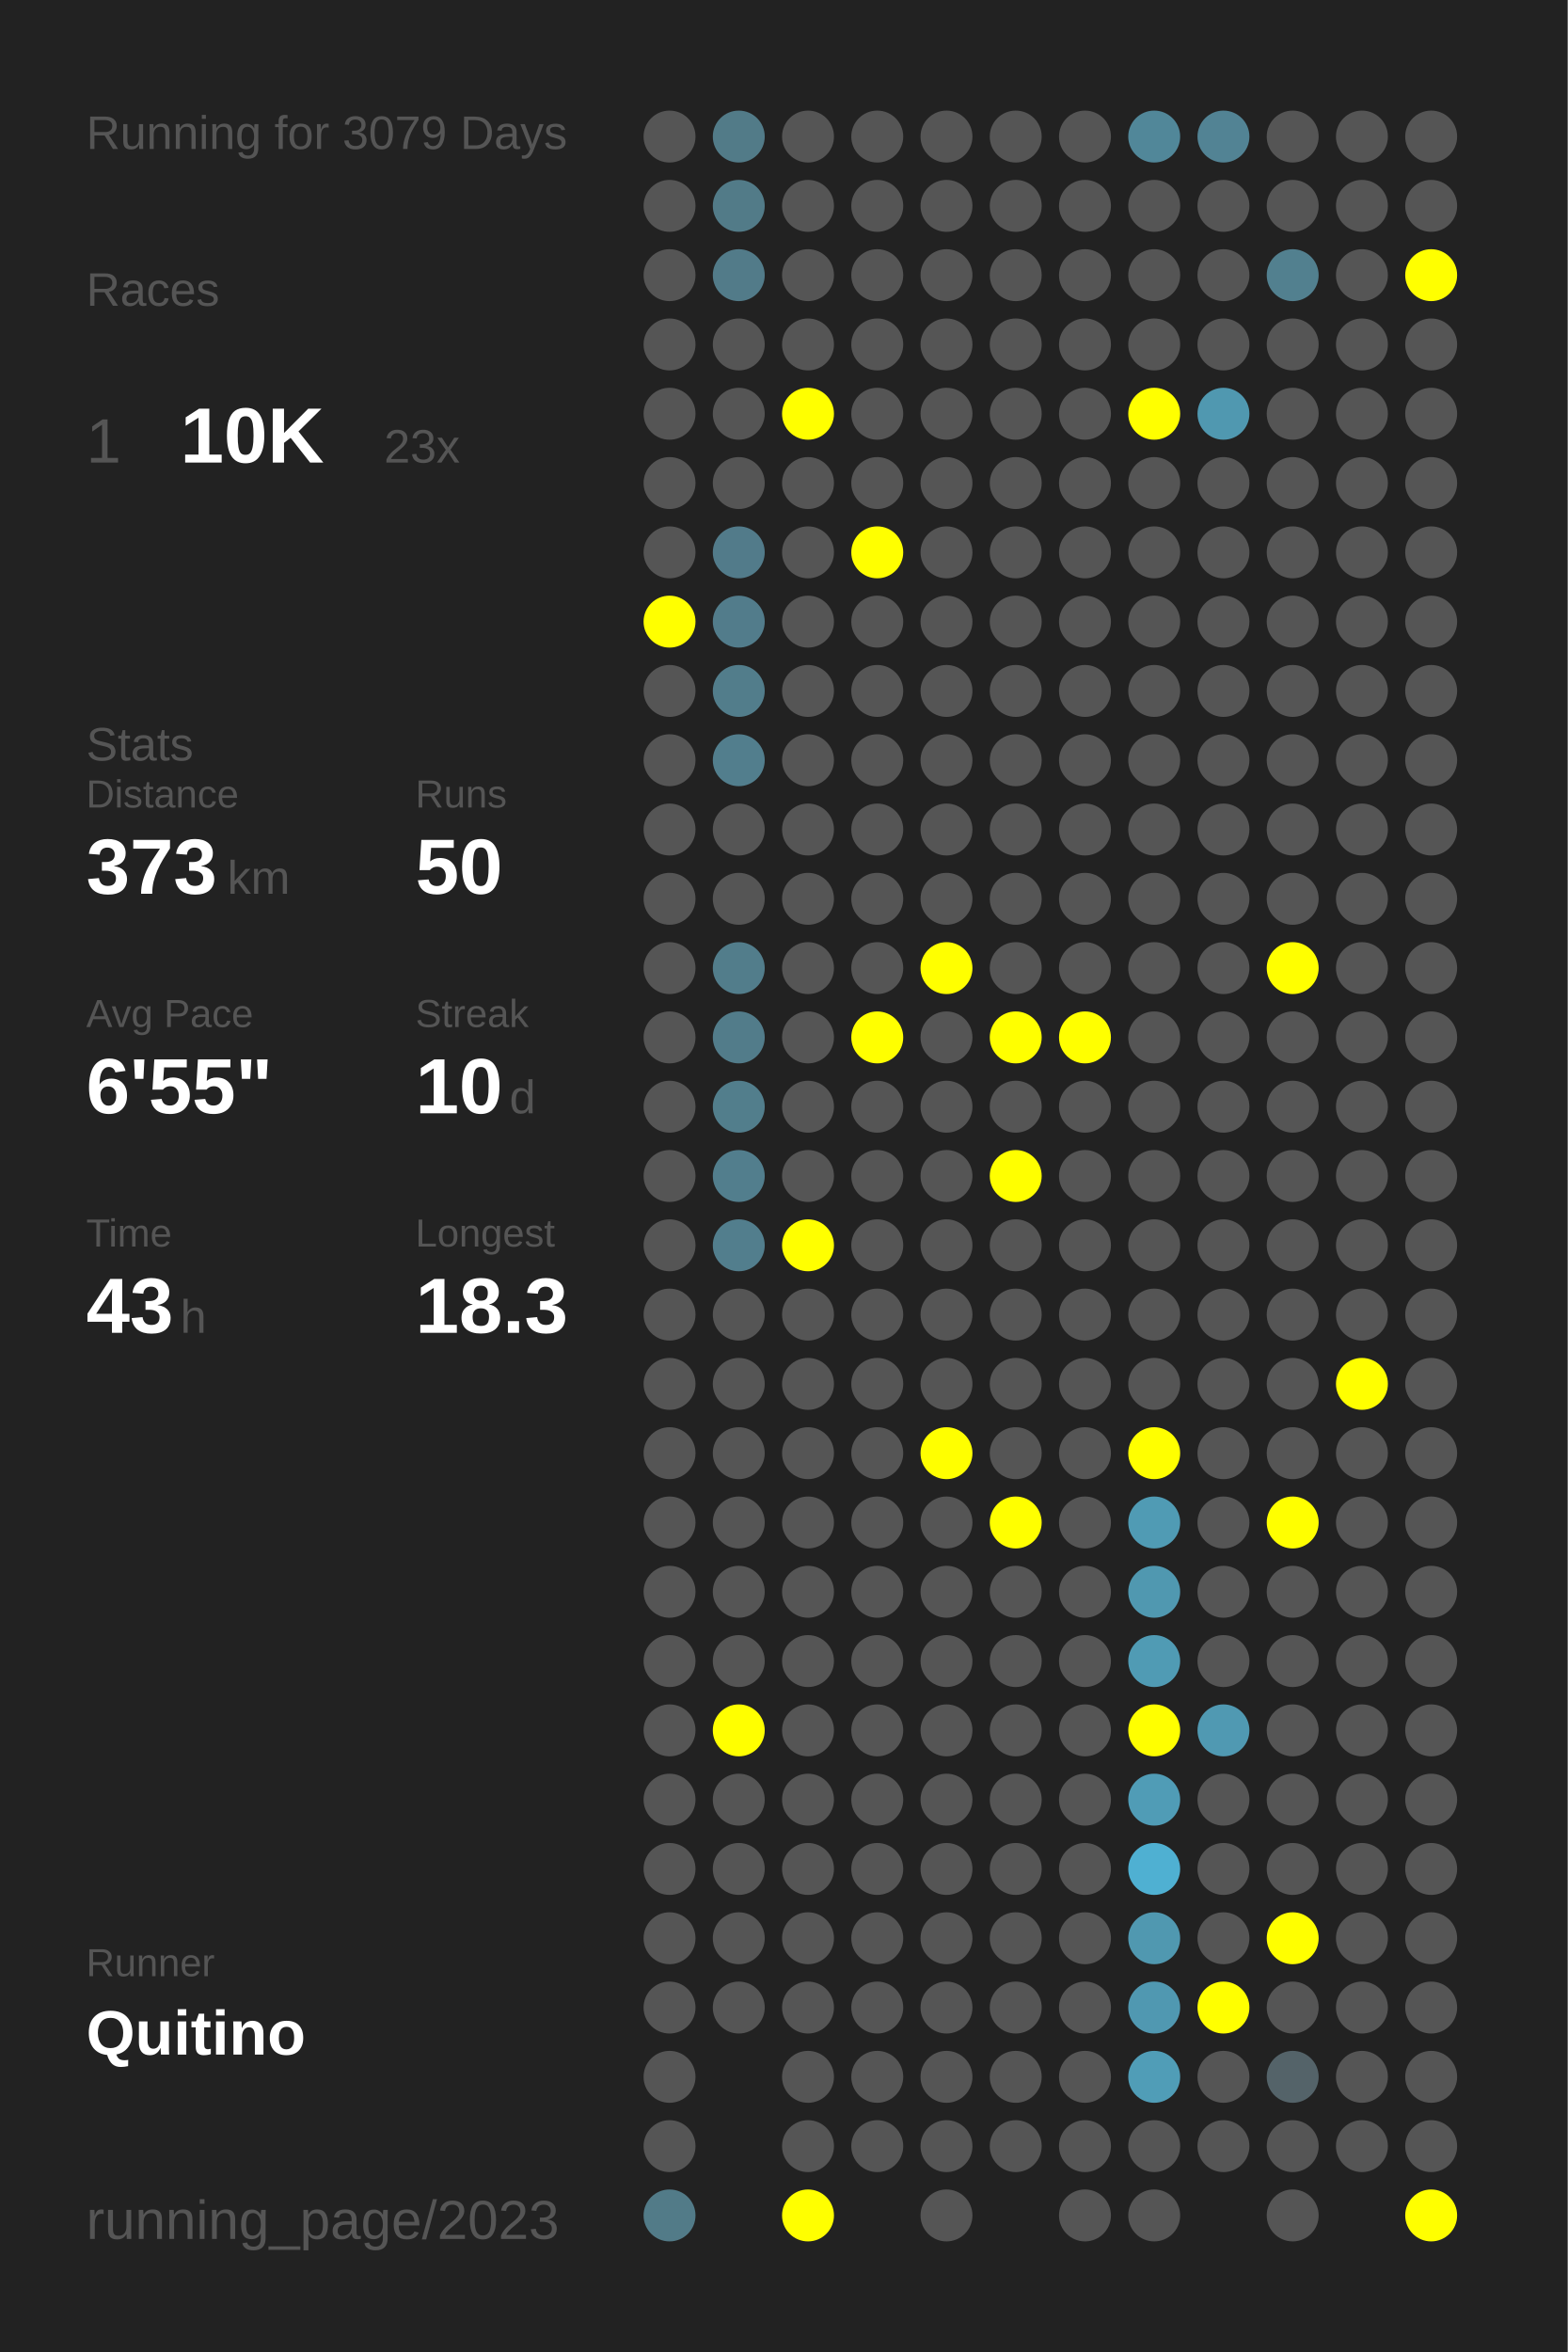
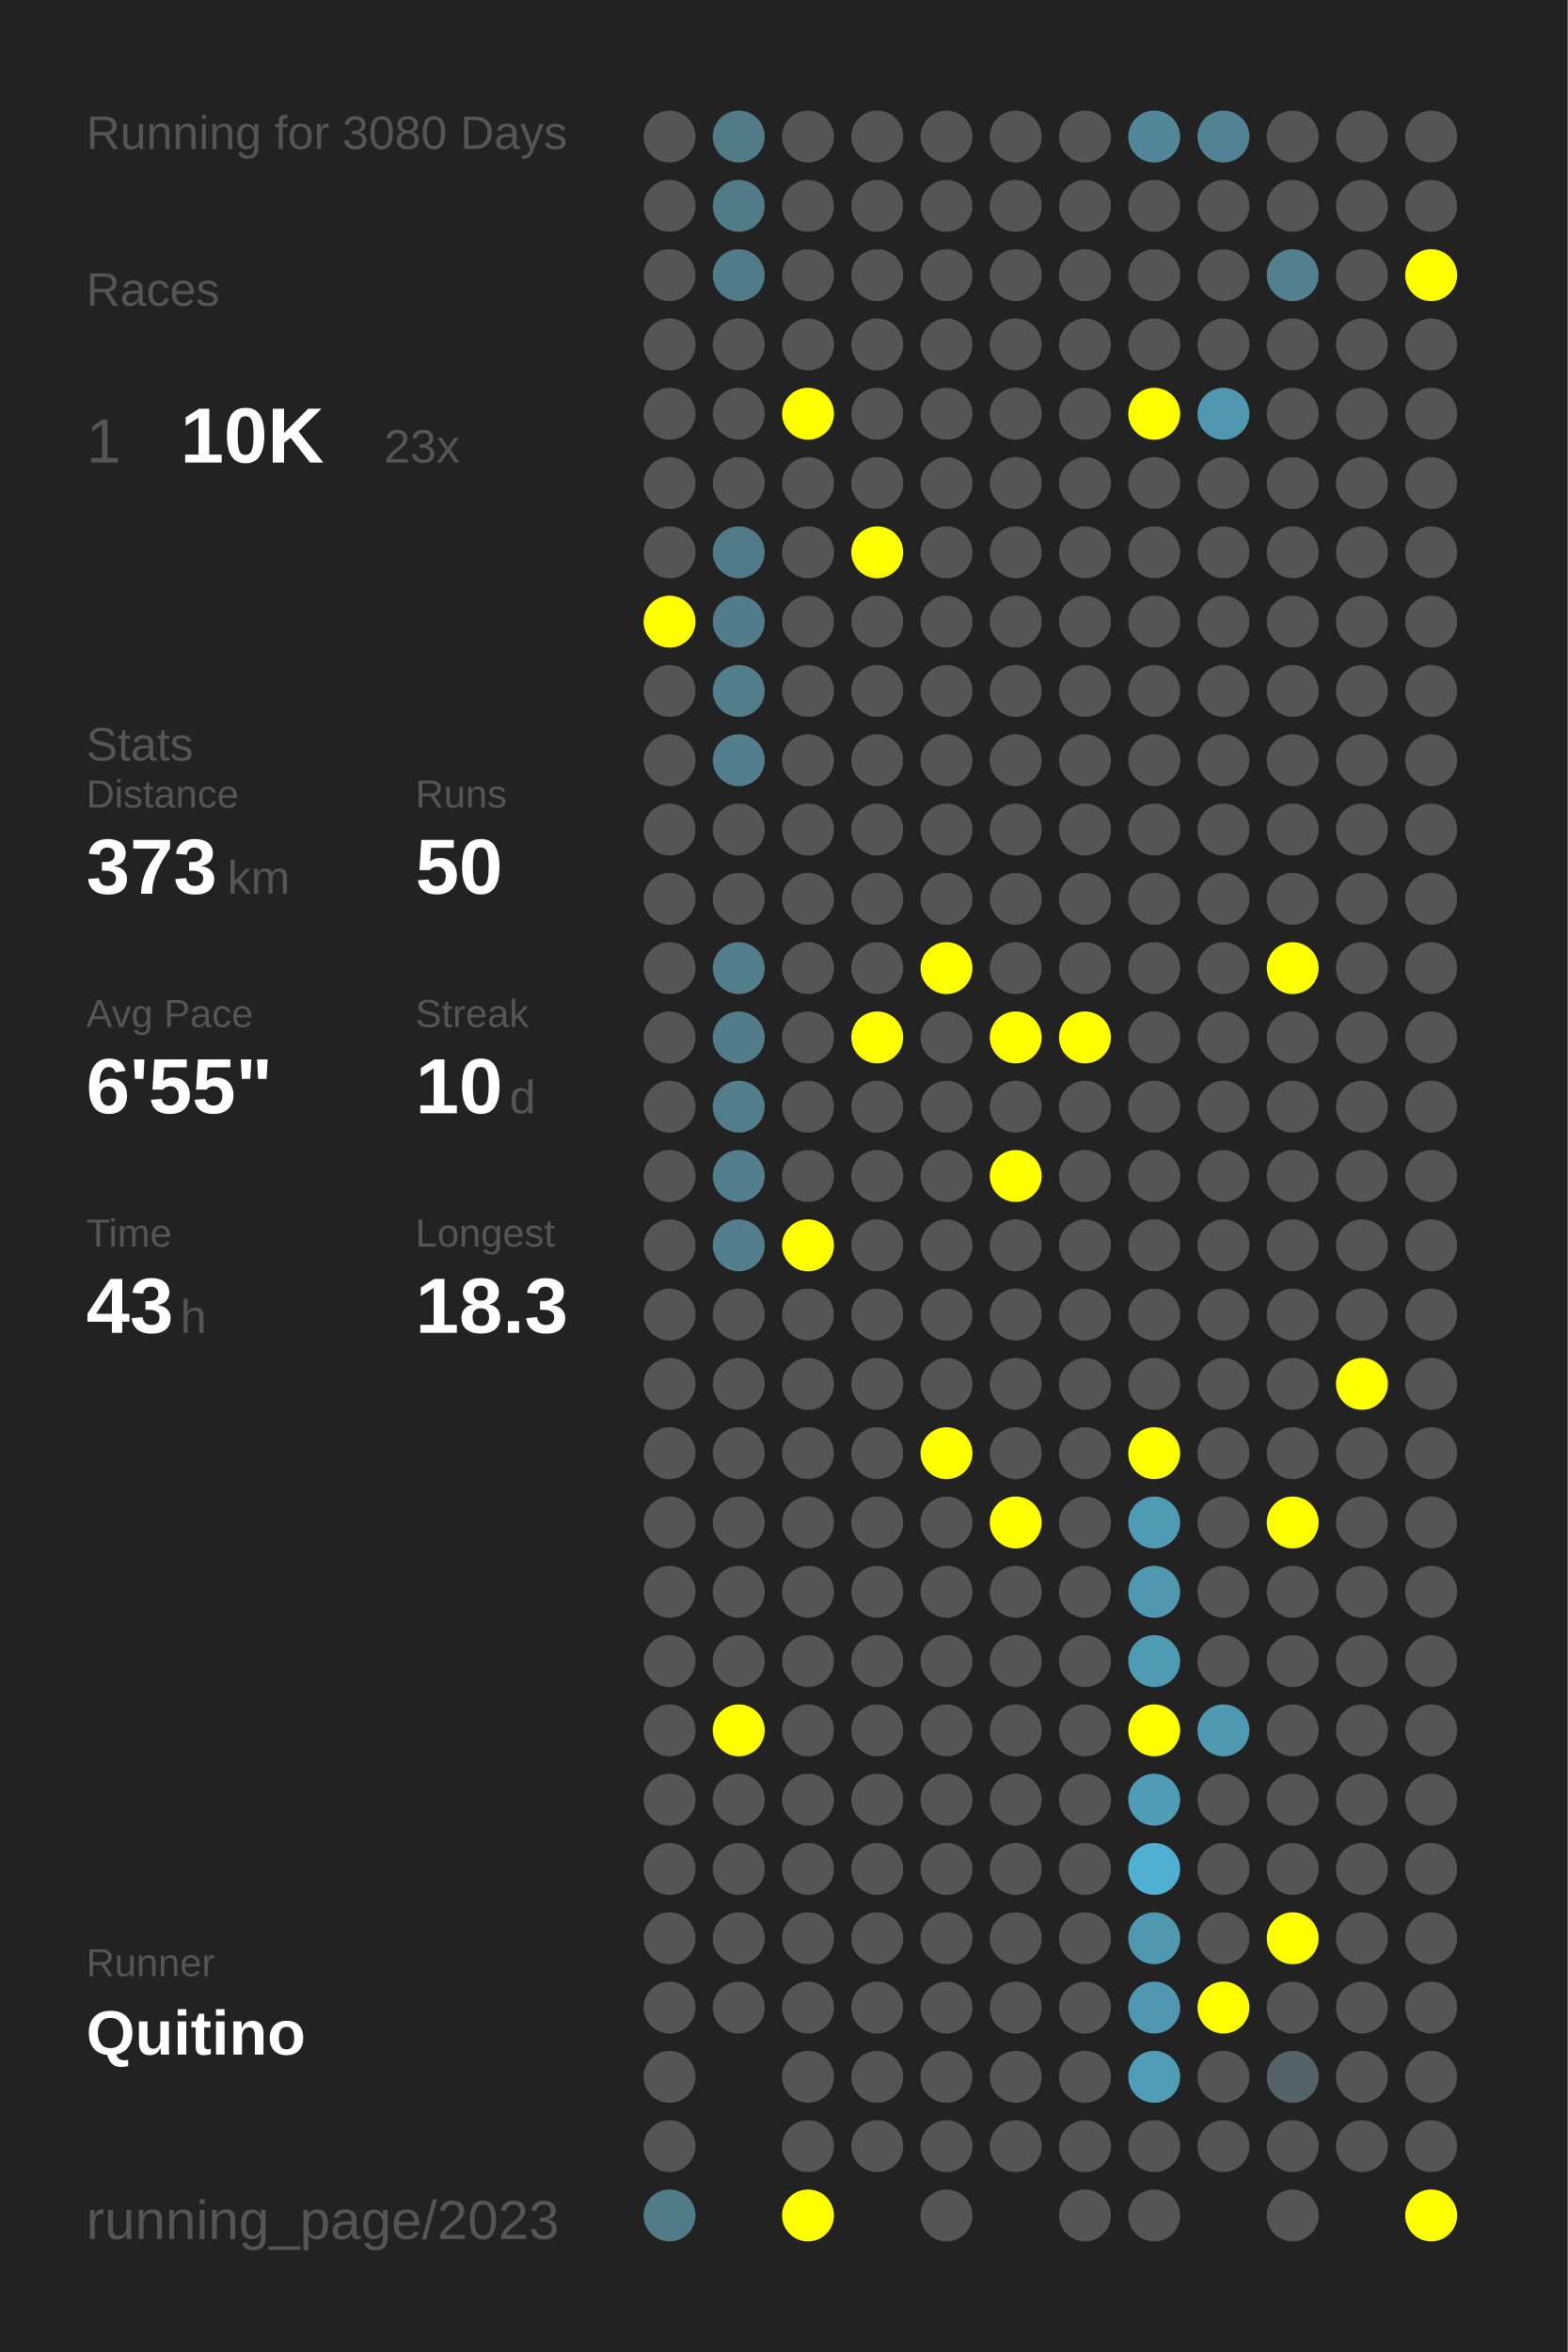
<svg xmlns="http://www.w3.org/2000/svg" baseProfile="full" height="300mm" version="1.1" viewBox="0,0,200,300" width="200mm">
  <defs />
  <rect fill="#222222" height="300" width="200" x="0" y="0" />
-   <text fill="#555555" style="font-size:6px; font-family:Arial;" x="11" y="19">Running for 3079 Days</text>
+   <text fill="#555555" style="font-size:6px; font-family:Arial;" x="11" y="19">Running for 3080 Days</text>
  <text fill="#555555" style="font-size:6px; font-family:Arial;" x="11" y="39">Races</text>
  <text fill="#555555" style="font-size:8px; font-family:Arial;" x="11" y="59">1</text>
  <text fill="#FFFFFF" style="font-size:10px; font-family:Arial; font-weight:bold;" x="23" y="59">10K</text>
  <text fill="#555555" style="font-size:6px; font-family:Arial;" x="49" y="59">23x</text>
  <text fill="#555555" style="font-size:6px; font-family:Arial;" x="11" y="97">Stats</text>
  <text fill="#555555" style="font-size:5px; font-family:Arial;" x="11" y="103">Distance</text>
  <text fill="#FFFFFF" style="font-size:10px; font-family:Arial; font-weight:bold;" x="11" y="114">373</text>
  <text fill="#555555" style="font-size:6px; font-family:Arial;" x="29" y="114">km</text>
  <text fill="#555555" style="font-size:5px; font-family:Arial;" x="53" y="103">Runs</text>
  <text fill="#FFFFFF" style="font-size:10px; font-family:Arial; font-weight:bold;" x="53" y="114">50</text>
  <text fill="#555555" style="font-size:5px; font-family:Arial;" x="11" y="131">Avg Pace</text>
  <text fill="#FFFFFF" style="font-size:10px; font-family:Arial; font-weight:bold;" x="11" y="142">6'55"</text>
  <text fill="#555555" style="font-size:5px; font-family:Arial;" x="53" y="131">Streak</text>
  <text fill="#FFFFFF" style="font-size:10px; font-family:Arial; font-weight:bold;" x="53" y="142">10</text>
  <text fill="#555555" style="font-size:6px; font-family:Arial;" x="65" y="142">d</text>
  <text fill="#555555" style="font-size:5px; font-family:Arial;" x="11" y="159">Time</text>
  <text fill="#FFFFFF" style="font-size:10px; font-family:Arial; font-weight:bold;" x="11" y="170">43</text>
  <text fill="#555555" style="font-size:6px; font-family:Arial;" x="23" y="170">h</text>
  <text fill="#555555" style="font-size:5px; font-family:Arial;" x="53" y="159">Longest</text>
  <text fill="#FFFFFF" style="font-size:10px; font-family:Arial; font-weight:bold;" x="53" y="170">18.3</text>
  <text fill="#555555" style="font-size:5px; font-family:Arial;" x="11" y="252.065">Runner</text>
  <text fill="#FFFFFF" style="font-size:8px; font-family:Arial; font-weight:bold;" x="11" y="262.065">Quitino</text>
  <text fill="#555555" style="font-size:7px; font-family:Arial;" x="11" y="285.581">running_page/2023</text>
  <circle cx="85.417" cy="17.419" fill="#555555" r="3.312" />
  <circle cx="85.417" cy="26.258" fill="#555555" r="3.312" />
  <circle cx="85.417" cy="35.097" fill="#555555" r="3.312" />
  <circle cx="85.417" cy="43.935" fill="#555555" r="3.312" />
  <circle cx="85.417" cy="52.774" fill="#555555" r="3.312" />
  <circle cx="85.417" cy="61.613" fill="#555555" r="3.312" />
  <circle cx="85.417" cy="70.452" fill="#555555" r="3.312" />
  <circle cx="85.417" cy="79.29" fill="#FFFF00" r="3.312" />
  <circle cx="85.417" cy="88.129" fill="#555555" r="3.312" />
  <circle cx="85.417" cy="96.968" fill="#555555" r="3.312" />
  <circle cx="85.417" cy="105.806" fill="#555555" r="3.312" />
  <circle cx="85.417" cy="114.645" fill="#555555" r="3.312" />
  <circle cx="85.417" cy="123.484" fill="#555555" r="3.312" />
  <circle cx="85.417" cy="132.323" fill="#555555" r="3.312" />
  <circle cx="85.417" cy="141.161" fill="#555555" r="3.312" />
  <circle cx="85.417" cy="150" fill="#555555" r="3.312" />
  <circle cx="85.417" cy="158.839" fill="#555555" r="3.312" />
  <circle cx="85.417" cy="167.677" fill="#555555" r="3.312" />
  <circle cx="85.417" cy="176.516" fill="#555555" r="3.312" />
  <circle cx="85.417" cy="185.355" fill="#555555" r="3.312" />
  <circle cx="85.417" cy="194.194" fill="#555555" r="3.312" />
  <circle cx="85.417" cy="203.032" fill="#555555" r="3.312" />
  <circle cx="85.417" cy="211.871" fill="#555555" r="3.312" />
  <circle cx="85.417" cy="220.71" fill="#555555" r="3.312" />
  <circle cx="85.417" cy="229.548" fill="#555555" r="3.312" />
  <circle cx="85.417" cy="238.387" fill="#555555" r="3.312" />
  <circle cx="85.417" cy="247.226" fill="#555555" r="3.312" />
  <circle cx="85.417" cy="256.065" fill="#555555" r="3.312" />
  <circle cx="85.417" cy="264.903" fill="#555555" r="3.312" />
  <circle cx="85.417" cy="273.742" fill="#555555" r="3.312" />
  <circle cx="85.417" cy="282.581" fill="#527b88" r="3.312" />
  <circle cx="94.25" cy="17.419" fill="#527b88" r="3.312" />
  <circle cx="94.25" cy="26.258" fill="#527b88" r="3.312" />
  <circle cx="94.25" cy="35.097" fill="#527b89" r="3.312" />
  <circle cx="94.25" cy="43.935" fill="#555555" r="3.312" />
  <circle cx="94.25" cy="52.774" fill="#555555" r="3.312" />
  <circle cx="94.25" cy="61.613" fill="#555555" r="3.312" />
  <circle cx="94.25" cy="70.452" fill="#527b8a" r="3.312" />
  <circle cx="94.25" cy="79.29" fill="#527c8b" r="3.312" />
  <circle cx="94.25" cy="88.129" fill="#527d8b" r="3.312" />
  <circle cx="94.25" cy="96.968" fill="#527e8d" r="3.312" />
  <circle cx="94.25" cy="105.806" fill="#555555" r="3.312" />
  <circle cx="94.25" cy="114.645" fill="#555555" r="3.312" />
  <circle cx="94.25" cy="123.484" fill="#527d8b" r="3.312" />
  <circle cx="94.25" cy="132.323" fill="#527c8a" r="3.312" />
  <circle cx="94.25" cy="141.161" fill="#527e8c" r="3.312" />
  <circle cx="94.25" cy="150" fill="#527e8d" r="3.312" />
  <circle cx="94.25" cy="158.839" fill="#527e8d" r="3.312" />
  <circle cx="94.25" cy="167.677" fill="#555555" r="3.312" />
  <circle cx="94.25" cy="176.516" fill="#555555" r="3.312" />
  <circle cx="94.25" cy="185.355" fill="#555555" r="3.312" />
  <circle cx="94.25" cy="194.194" fill="#555555" r="3.312" />
  <circle cx="94.25" cy="203.032" fill="#555555" r="3.312" />
  <circle cx="94.25" cy="211.871" fill="#555555" r="3.312" />
  <circle cx="94.25" cy="220.71" fill="#FFFF00" r="3.312" />
  <circle cx="94.25" cy="229.548" fill="#555555" r="3.312" />
  <circle cx="94.25" cy="238.387" fill="#555555" r="3.312" />
  <circle cx="94.25" cy="247.226" fill="#555555" r="3.312" />
  <circle cx="94.25" cy="256.065" fill="#555555" r="3.312" />
  <circle cx="103.083" cy="17.419" fill="#555555" r="3.312" />
  <circle cx="103.083" cy="26.258" fill="#555555" r="3.312" />
  <circle cx="103.083" cy="35.097" fill="#555555" r="3.312" />
  <circle cx="103.083" cy="43.935" fill="#555555" r="3.312" />
  <circle cx="103.083" cy="52.774" fill="#FFFF00" r="3.312" />
  <circle cx="103.083" cy="61.613" fill="#555555" r="3.312" />
  <circle cx="103.083" cy="70.452" fill="#555555" r="3.312" />
  <circle cx="103.083" cy="79.29" fill="#555555" r="3.312" />
  <circle cx="103.083" cy="88.129" fill="#555555" r="3.312" />
  <circle cx="103.083" cy="96.968" fill="#555555" r="3.312" />
  <circle cx="103.083" cy="105.806" fill="#555555" r="3.312" />
  <circle cx="103.083" cy="114.645" fill="#555555" r="3.312" />
  <circle cx="103.083" cy="123.484" fill="#555555" r="3.312" />
  <circle cx="103.083" cy="132.323" fill="#555555" r="3.312" />
  <circle cx="103.083" cy="141.161" fill="#555555" r="3.312" />
  <circle cx="103.083" cy="150" fill="#555555" r="3.312" />
  <circle cx="103.083" cy="158.839" fill="#FFFF00" r="3.312" />
  <circle cx="103.083" cy="167.677" fill="#555555" r="3.312" />
  <circle cx="103.083" cy="176.516" fill="#555555" r="3.312" />
  <circle cx="103.083" cy="185.355" fill="#555555" r="3.312" />
  <circle cx="103.083" cy="194.194" fill="#555555" r="3.312" />
  <circle cx="103.083" cy="203.032" fill="#555555" r="3.312" />
  <circle cx="103.083" cy="211.871" fill="#555555" r="3.312" />
  <circle cx="103.083" cy="220.71" fill="#555555" r="3.312" />
  <circle cx="103.083" cy="229.548" fill="#555555" r="3.312" />
  <circle cx="103.083" cy="238.387" fill="#555555" r="3.312" />
  <circle cx="103.083" cy="247.226" fill="#555555" r="3.312" />
  <circle cx="103.083" cy="256.065" fill="#555555" r="3.312" />
  <circle cx="103.083" cy="264.903" fill="#555555" r="3.312" />
  <circle cx="103.083" cy="273.742" fill="#555555" r="3.312" />
  <circle cx="103.083" cy="282.581" fill="#FFFF00" r="3.312" />
  <circle cx="111.917" cy="17.419" fill="#555555" r="3.312" />
  <circle cx="111.917" cy="26.258" fill="#555555" r="3.312" />
  <circle cx="111.917" cy="35.097" fill="#555555" r="3.312" />
  <circle cx="111.917" cy="43.935" fill="#555555" r="3.312" />
  <circle cx="111.917" cy="52.774" fill="#555555" r="3.312" />
  <circle cx="111.917" cy="61.613" fill="#555555" r="3.312" />
  <circle cx="111.917" cy="70.452" fill="#FFFF00" r="3.312" />
  <circle cx="111.917" cy="79.29" fill="#555555" r="3.312" />
  <circle cx="111.917" cy="88.129" fill="#555555" r="3.312" />
  <circle cx="111.917" cy="96.968" fill="#555555" r="3.312" />
  <circle cx="111.917" cy="105.806" fill="#555555" r="3.312" />
  <circle cx="111.917" cy="114.645" fill="#555555" r="3.312" />
  <circle cx="111.917" cy="123.484" fill="#555555" r="3.312" />
  <circle cx="111.917" cy="132.323" fill="#FFFF00" r="3.312" />
  <circle cx="111.917" cy="141.161" fill="#555555" r="3.312" />
  <circle cx="111.917" cy="150" fill="#555555" r="3.312" />
  <circle cx="111.917" cy="158.839" fill="#555555" r="3.312" />
  <circle cx="111.917" cy="167.677" fill="#555555" r="3.312" />
  <circle cx="111.917" cy="176.516" fill="#555555" r="3.312" />
  <circle cx="111.917" cy="185.355" fill="#555555" r="3.312" />
  <circle cx="111.917" cy="194.194" fill="#555555" r="3.312" />
  <circle cx="111.917" cy="203.032" fill="#555555" r="3.312" />
  <circle cx="111.917" cy="211.871" fill="#555555" r="3.312" />
  <circle cx="111.917" cy="220.71" fill="#555555" r="3.312" />
  <circle cx="111.917" cy="229.548" fill="#555555" r="3.312" />
  <circle cx="111.917" cy="238.387" fill="#555555" r="3.312" />
  <circle cx="111.917" cy="247.226" fill="#555555" r="3.312" />
  <circle cx="111.917" cy="256.065" fill="#555555" r="3.312" />
  <circle cx="111.917" cy="264.903" fill="#555555" r="3.312" />
  <circle cx="111.917" cy="273.742" fill="#555555" r="3.312" />
  <circle cx="120.75" cy="17.419" fill="#555555" r="3.312" />
  <circle cx="120.75" cy="26.258" fill="#555555" r="3.312" />
  <circle cx="120.75" cy="35.097" fill="#555555" r="3.312" />
  <circle cx="120.75" cy="43.935" fill="#555555" r="3.312" />
  <circle cx="120.75" cy="52.774" fill="#555555" r="3.312" />
  <circle cx="120.75" cy="61.613" fill="#555555" r="3.312" />
  <circle cx="120.75" cy="70.452" fill="#555555" r="3.312" />
  <circle cx="120.75" cy="79.29" fill="#555555" r="3.312" />
  <circle cx="120.75" cy="88.129" fill="#555555" r="3.312" />
  <circle cx="120.75" cy="96.968" fill="#555555" r="3.312" />
  <circle cx="120.75" cy="105.806" fill="#555555" r="3.312" />
  <circle cx="120.75" cy="114.645" fill="#555555" r="3.312" />
  <circle cx="120.75" cy="123.484" fill="#FFFF00" r="3.312" />
  <circle cx="120.75" cy="132.323" fill="#555555" r="3.312" />
  <circle cx="120.75" cy="141.161" fill="#555555" r="3.312" />
  <circle cx="120.75" cy="150" fill="#555555" r="3.312" />
  <circle cx="120.75" cy="158.839" fill="#555555" r="3.312" />
  <circle cx="120.75" cy="167.677" fill="#555555" r="3.312" />
  <circle cx="120.75" cy="176.516" fill="#555555" r="3.312" />
  <circle cx="120.75" cy="185.355" fill="#FFFF00" r="3.312" />
  <circle cx="120.75" cy="194.194" fill="#555555" r="3.312" />
  <circle cx="120.75" cy="203.032" fill="#555555" r="3.312" />
  <circle cx="120.75" cy="211.871" fill="#555555" r="3.312" />
  <circle cx="120.75" cy="220.71" fill="#555555" r="3.312" />
  <circle cx="120.75" cy="229.548" fill="#555555" r="3.312" />
  <circle cx="120.75" cy="238.387" fill="#555555" r="3.312" />
  <circle cx="120.75" cy="247.226" fill="#555555" r="3.312" />
  <circle cx="120.75" cy="256.065" fill="#555555" r="3.312" />
  <circle cx="120.75" cy="264.903" fill="#555555" r="3.312" />
  <circle cx="120.75" cy="273.742" fill="#555555" r="3.312" />
  <circle cx="120.75" cy="282.581" fill="#555555" r="3.312" />
  <circle cx="129.583" cy="17.419" fill="#555555" r="3.312" />
  <circle cx="129.583" cy="26.258" fill="#555555" r="3.312" />
  <circle cx="129.583" cy="35.097" fill="#555555" r="3.312" />
  <circle cx="129.583" cy="43.935" fill="#555555" r="3.312" />
  <circle cx="129.583" cy="52.774" fill="#555555" r="3.312" />
  <circle cx="129.583" cy="61.613" fill="#555555" r="3.312" />
  <circle cx="129.583" cy="70.452" fill="#555555" r="3.312" />
  <circle cx="129.583" cy="79.29" fill="#555555" r="3.312" />
  <circle cx="129.583" cy="88.129" fill="#555555" r="3.312" />
  <circle cx="129.583" cy="96.968" fill="#555555" r="3.312" />
  <circle cx="129.583" cy="105.806" fill="#555555" r="3.312" />
  <circle cx="129.583" cy="114.645" fill="#555555" r="3.312" />
  <circle cx="129.583" cy="123.484" fill="#555555" r="3.312" />
  <circle cx="129.583" cy="132.323" fill="#FFFF00" r="3.312" />
  <circle cx="129.583" cy="141.161" fill="#555555" r="3.312" />
  <circle cx="129.583" cy="150" fill="#FFFF00" r="3.312" />
  <circle cx="129.583" cy="158.839" fill="#555555" r="3.312" />
  <circle cx="129.583" cy="167.677" fill="#555555" r="3.312" />
  <circle cx="129.583" cy="176.516" fill="#555555" r="3.312" />
  <circle cx="129.583" cy="185.355" fill="#555555" r="3.312" />
  <circle cx="129.583" cy="194.194" fill="#FFFF00" r="3.312" />
  <circle cx="129.583" cy="203.032" fill="#555555" r="3.312" />
  <circle cx="129.583" cy="211.871" fill="#555555" r="3.312" />
  <circle cx="129.583" cy="220.71" fill="#555555" r="3.312" />
  <circle cx="129.583" cy="229.548" fill="#555555" r="3.312" />
  <circle cx="129.583" cy="238.387" fill="#555555" r="3.312" />
  <circle cx="129.583" cy="247.226" fill="#555555" r="3.312" />
  <circle cx="129.583" cy="256.065" fill="#555555" r="3.312" />
  <circle cx="129.583" cy="264.903" fill="#555555" r="3.312" />
  <circle cx="129.583" cy="273.742" fill="#555555" r="3.312" />
  <circle cx="138.417" cy="17.419" fill="#555555" r="3.312" />
  <circle cx="138.417" cy="26.258" fill="#555555" r="3.312" />
  <circle cx="138.417" cy="35.097" fill="#555555" r="3.312" />
  <circle cx="138.417" cy="43.935" fill="#555555" r="3.312" />
  <circle cx="138.417" cy="52.774" fill="#555555" r="3.312" />
  <circle cx="138.417" cy="61.613" fill="#555555" r="3.312" />
  <circle cx="138.417" cy="70.452" fill="#555555" r="3.312" />
  <circle cx="138.417" cy="79.29" fill="#555555" r="3.312" />
  <circle cx="138.417" cy="88.129" fill="#555555" r="3.312" />
  <circle cx="138.417" cy="96.968" fill="#555555" r="3.312" />
  <circle cx="138.417" cy="105.806" fill="#555555" r="3.312" />
  <circle cx="138.417" cy="114.645" fill="#555555" r="3.312" />
  <circle cx="138.417" cy="123.484" fill="#555555" r="3.312" />
  <circle cx="138.417" cy="132.323" fill="#FFFF00" r="3.312" />
  <circle cx="138.417" cy="141.161" fill="#555555" r="3.312" />
  <circle cx="138.417" cy="150" fill="#555555" r="3.312" />
  <circle cx="138.417" cy="158.839" fill="#555555" r="3.312" />
  <circle cx="138.417" cy="167.677" fill="#555555" r="3.312" />
  <circle cx="138.417" cy="176.516" fill="#555555" r="3.312" />
  <circle cx="138.417" cy="185.355" fill="#555555" r="3.312" />
  <circle cx="138.417" cy="194.194" fill="#555555" r="3.312" />
  <circle cx="138.417" cy="203.032" fill="#555555" r="3.312" />
  <circle cx="138.417" cy="211.871" fill="#555555" r="3.312" />
  <circle cx="138.417" cy="220.71" fill="#555555" r="3.312" />
  <circle cx="138.417" cy="229.548" fill="#555555" r="3.312" />
  <circle cx="138.417" cy="238.387" fill="#555555" r="3.312" />
  <circle cx="138.417" cy="247.226" fill="#555555" r="3.312" />
  <circle cx="138.417" cy="256.065" fill="#555555" r="3.312" />
  <circle cx="138.417" cy="264.903" fill="#555555" r="3.312" />
  <circle cx="138.417" cy="273.742" fill="#555555" r="3.312" />
  <circle cx="138.417" cy="282.581" fill="#555555" r="3.312" />
  <circle cx="147.25" cy="17.419" fill="#518799" r="3.312" />
  <circle cx="147.25" cy="26.258" fill="#555555" r="3.312" />
  <circle cx="147.25" cy="35.097" fill="#555555" r="3.312" />
  <circle cx="147.25" cy="43.935" fill="#555555" r="3.312" />
  <circle cx="147.25" cy="52.774" fill="#FFFF00" r="3.312" />
  <circle cx="147.25" cy="61.613" fill="#555555" r="3.312" />
  <circle cx="147.25" cy="70.452" fill="#555555" r="3.312" />
  <circle cx="147.25" cy="79.29" fill="#555555" r="3.312" />
  <circle cx="147.25" cy="88.129" fill="#555555" r="3.312" />
  <circle cx="147.25" cy="96.968" fill="#555555" r="3.312" />
  <circle cx="147.25" cy="105.806" fill="#555555" r="3.312" />
  <circle cx="147.25" cy="114.645" fill="#555555" r="3.312" />
  <circle cx="147.25" cy="123.484" fill="#555555" r="3.312" />
  <circle cx="147.25" cy="132.323" fill="#555555" r="3.312" />
  <circle cx="147.25" cy="141.161" fill="#555555" r="3.312" />
  <circle cx="147.25" cy="150" fill="#555555" r="3.312" />
  <circle cx="147.25" cy="158.839" fill="#555555" r="3.312" />
  <circle cx="147.25" cy="167.677" fill="#555555" r="3.312" />
  <circle cx="147.25" cy="176.516" fill="#555555" r="3.312" />
  <circle cx="147.25" cy="185.355" fill="#FFFF00" r="3.312" />
  <circle cx="147.25" cy="194.194" fill="#509bb4" r="3.312" />
  <circle cx="147.25" cy="203.032" fill="#5098b0" r="3.312" />
  <circle cx="147.25" cy="211.871" fill="#509bb4" r="3.312" />
  <circle cx="147.25" cy="220.71" fill="#FFFF00" r="3.312" />
  <circle cx="147.25" cy="229.548" fill="#509cb6" r="3.312" />
  <circle cx="147.25" cy="238.387" fill="#4fb0d2" r="3.312" />
  <circle cx="147.25" cy="247.226" fill="#5098b0" r="3.312" />
  <circle cx="147.25" cy="256.065" fill="#5098b1" r="3.312" />
  <circle cx="147.25" cy="264.903" fill="#509db7" r="3.312" />
  <circle cx="147.25" cy="273.742" fill="#555555" r="3.312" />
  <circle cx="147.25" cy="282.581" fill="#555555" r="3.312" />
  <circle cx="156.083" cy="17.419" fill="#528394" r="3.312" />
  <circle cx="156.083" cy="26.258" fill="#555555" r="3.312" />
  <circle cx="156.083" cy="35.097" fill="#555555" r="3.312" />
  <circle cx="156.083" cy="43.935" fill="#555555" r="3.312" />
  <circle cx="156.083" cy="52.774" fill="#5098b0" r="3.312" />
  <circle cx="156.083" cy="61.613" fill="#555555" r="3.312" />
  <circle cx="156.083" cy="70.452" fill="#555555" r="3.312" />
  <circle cx="156.083" cy="79.29" fill="#555555" r="3.312" />
  <circle cx="156.083" cy="88.129" fill="#555555" r="3.312" />
  <circle cx="156.083" cy="96.968" fill="#555555" r="3.312" />
  <circle cx="156.083" cy="105.806" fill="#555555" r="3.312" />
  <circle cx="156.083" cy="114.645" fill="#555555" r="3.312" />
  <circle cx="156.083" cy="123.484" fill="#555555" r="3.312" />
  <circle cx="156.083" cy="132.323" fill="#555555" r="3.312" />
  <circle cx="156.083" cy="141.161" fill="#555555" r="3.312" />
  <circle cx="156.083" cy="150" fill="#555555" r="3.312" />
  <circle cx="156.083" cy="158.839" fill="#555555" r="3.312" />
  <circle cx="156.083" cy="167.677" fill="#555555" r="3.312" />
  <circle cx="156.083" cy="176.516" fill="#555555" r="3.312" />
  <circle cx="156.083" cy="185.355" fill="#555555" r="3.312" />
  <circle cx="156.083" cy="194.194" fill="#555555" r="3.312" />
  <circle cx="156.083" cy="203.032" fill="#555555" r="3.312" />
  <circle cx="156.083" cy="211.871" fill="#555555" r="3.312" />
  <circle cx="156.083" cy="220.71" fill="#5099b2" r="3.312" />
  <circle cx="156.083" cy="229.548" fill="#555555" r="3.312" />
  <circle cx="156.083" cy="238.387" fill="#555555" r="3.312" />
  <circle cx="156.083" cy="247.226" fill="#555555" r="3.312" />
  <circle cx="156.083" cy="256.065" fill="#FFFF00" r="3.312" />
  <circle cx="156.083" cy="264.903" fill="#555555" r="3.312" />
  <circle cx="156.083" cy="273.742" fill="#555555" r="3.312" />
  <circle cx="164.917" cy="17.419" fill="#555555" r="3.312" />
  <circle cx="164.917" cy="26.258" fill="#555555" r="3.312" />
  <circle cx="164.917" cy="35.097" fill="#52808f" r="3.312" />
  <circle cx="164.917" cy="43.935" fill="#555555" r="3.312" />
  <circle cx="164.917" cy="52.774" fill="#555555" r="3.312" />
  <circle cx="164.917" cy="61.613" fill="#555555" r="3.312" />
  <circle cx="164.917" cy="70.452" fill="#555555" r="3.312" />
  <circle cx="164.917" cy="79.29" fill="#555555" r="3.312" />
  <circle cx="164.917" cy="88.129" fill="#555555" r="3.312" />
  <circle cx="164.917" cy="96.968" fill="#555555" r="3.312" />
  <circle cx="164.917" cy="105.806" fill="#555555" r="3.312" />
  <circle cx="164.917" cy="114.645" fill="#555555" r="3.312" />
  <circle cx="164.917" cy="123.484" fill="#FFFF00" r="3.312" />
  <circle cx="164.917" cy="132.323" fill="#555555" r="3.312" />
  <circle cx="164.917" cy="141.161" fill="#555555" r="3.312" />
  <circle cx="164.917" cy="150" fill="#555555" r="3.312" />
  <circle cx="164.917" cy="158.839" fill="#555555" r="3.312" />
  <circle cx="164.917" cy="167.677" fill="#555555" r="3.312" />
  <circle cx="164.917" cy="176.516" fill="#555555" r="3.312" />
  <circle cx="164.917" cy="185.355" fill="#555555" r="3.312" />
  <circle cx="164.917" cy="194.194" fill="#FFFF00" r="3.312" />
  <circle cx="164.917" cy="203.032" fill="#555555" r="3.312" />
  <circle cx="164.917" cy="211.871" fill="#555555" r="3.312" />
  <circle cx="164.917" cy="220.71" fill="#555555" r="3.312" />
  <circle cx="164.917" cy="229.548" fill="#555555" r="3.312" />
  <circle cx="164.917" cy="238.387" fill="#555555" r="3.312" />
  <circle cx="164.917" cy="247.226" fill="#FFFF00" r="3.312" />
  <circle cx="164.917" cy="256.065" fill="#555555" r="3.312" />
  <circle cx="164.917" cy="264.903" fill="#546369" r="3.312" />
  <circle cx="164.917" cy="273.742" fill="#555555" r="3.312" />
  <circle cx="164.917" cy="282.581" fill="#555555" r="3.312" />
  <circle cx="173.75" cy="17.419" fill="#555555" r="3.312" />
  <circle cx="173.75" cy="26.258" fill="#555555" r="3.312" />
  <circle cx="173.75" cy="35.097" fill="#555555" r="3.312" />
  <circle cx="173.75" cy="43.935" fill="#555555" r="3.312" />
  <circle cx="173.75" cy="52.774" fill="#555555" r="3.312" />
  <circle cx="173.75" cy="61.613" fill="#555555" r="3.312" />
  <circle cx="173.75" cy="70.452" fill="#555555" r="3.312" />
  <circle cx="173.75" cy="79.29" fill="#555555" r="3.312" />
  <circle cx="173.75" cy="88.129" fill="#555555" r="3.312" />
  <circle cx="173.75" cy="96.968" fill="#555555" r="3.312" />
  <circle cx="173.75" cy="105.806" fill="#555555" r="3.312" />
  <circle cx="173.75" cy="114.645" fill="#555555" r="3.312" />
  <circle cx="173.75" cy="123.484" fill="#555555" r="3.312" />
  <circle cx="173.75" cy="132.323" fill="#555555" r="3.312" />
  <circle cx="173.75" cy="141.161" fill="#555555" r="3.312" />
  <circle cx="173.75" cy="150" fill="#555555" r="3.312" />
  <circle cx="173.75" cy="158.839" fill="#555555" r="3.312" />
  <circle cx="173.75" cy="167.677" fill="#555555" r="3.312" />
  <circle cx="173.75" cy="176.516" fill="#FFFF00" r="3.312" />
  <circle cx="173.75" cy="185.355" fill="#555555" r="3.312" />
  <circle cx="173.75" cy="194.194" fill="#555555" r="3.312" />
  <circle cx="173.75" cy="203.032" fill="#555555" r="3.312" />
  <circle cx="173.75" cy="211.871" fill="#555555" r="3.312" />
  <circle cx="173.75" cy="220.71" fill="#555555" r="3.312" />
  <circle cx="173.75" cy="229.548" fill="#555555" r="3.312" />
  <circle cx="173.75" cy="238.387" fill="#555555" r="3.312" />
  <circle cx="173.75" cy="247.226" fill="#555555" r="3.312" />
  <circle cx="173.75" cy="256.065" fill="#555555" r="3.312" />
  <circle cx="173.75" cy="264.903" fill="#555555" r="3.312" />
  <circle cx="173.75" cy="273.742" fill="#555555" r="3.312" />
  <circle cx="182.583" cy="17.419" fill="#555555" r="3.312" />
  <circle cx="182.583" cy="26.258" fill="#555555" r="3.312" />
  <circle cx="182.583" cy="35.097" fill="#FFFF00" r="3.312" />
  <circle cx="182.583" cy="43.935" fill="#555555" r="3.312" />
  <circle cx="182.583" cy="52.774" fill="#555555" r="3.312" />
  <circle cx="182.583" cy="61.613" fill="#555555" r="3.312" />
  <circle cx="182.583" cy="70.452" fill="#555555" r="3.312" />
  <circle cx="182.583" cy="79.29" fill="#555555" r="3.312" />
  <circle cx="182.583" cy="88.129" fill="#555555" r="3.312" />
  <circle cx="182.583" cy="96.968" fill="#555555" r="3.312" />
  <circle cx="182.583" cy="105.806" fill="#555555" r="3.312" />
  <circle cx="182.583" cy="114.645" fill="#555555" r="3.312" />
  <circle cx="182.583" cy="123.484" fill="#555555" r="3.312" />
  <circle cx="182.583" cy="132.323" fill="#555555" r="3.312" />
  <circle cx="182.583" cy="141.161" fill="#555555" r="3.312" />
  <circle cx="182.583" cy="150" fill="#555555" r="3.312" />
  <circle cx="182.583" cy="158.839" fill="#555555" r="3.312" />
  <circle cx="182.583" cy="167.677" fill="#555555" r="3.312" />
  <circle cx="182.583" cy="176.516" fill="#555555" r="3.312" />
  <circle cx="182.583" cy="185.355" fill="#555555" r="3.312" />
  <circle cx="182.583" cy="194.194" fill="#555555" r="3.312" />
  <circle cx="182.583" cy="203.032" fill="#555555" r="3.312" />
  <circle cx="182.583" cy="211.871" fill="#555555" r="3.312" />
  <circle cx="182.583" cy="220.71" fill="#555555" r="3.312" />
  <circle cx="182.583" cy="229.548" fill="#555555" r="3.312" />
  <circle cx="182.583" cy="238.387" fill="#555555" r="3.312" />
  <circle cx="182.583" cy="247.226" fill="#555555" r="3.312" />
  <circle cx="182.583" cy="256.065" fill="#555555" r="3.312" />
  <circle cx="182.583" cy="264.903" fill="#555555" r="3.312" />
  <circle cx="182.583" cy="273.742" fill="#555555" r="3.312" />
  <circle cx="182.583" cy="282.581" fill="#FFFF00" r="3.312" />
</svg>
